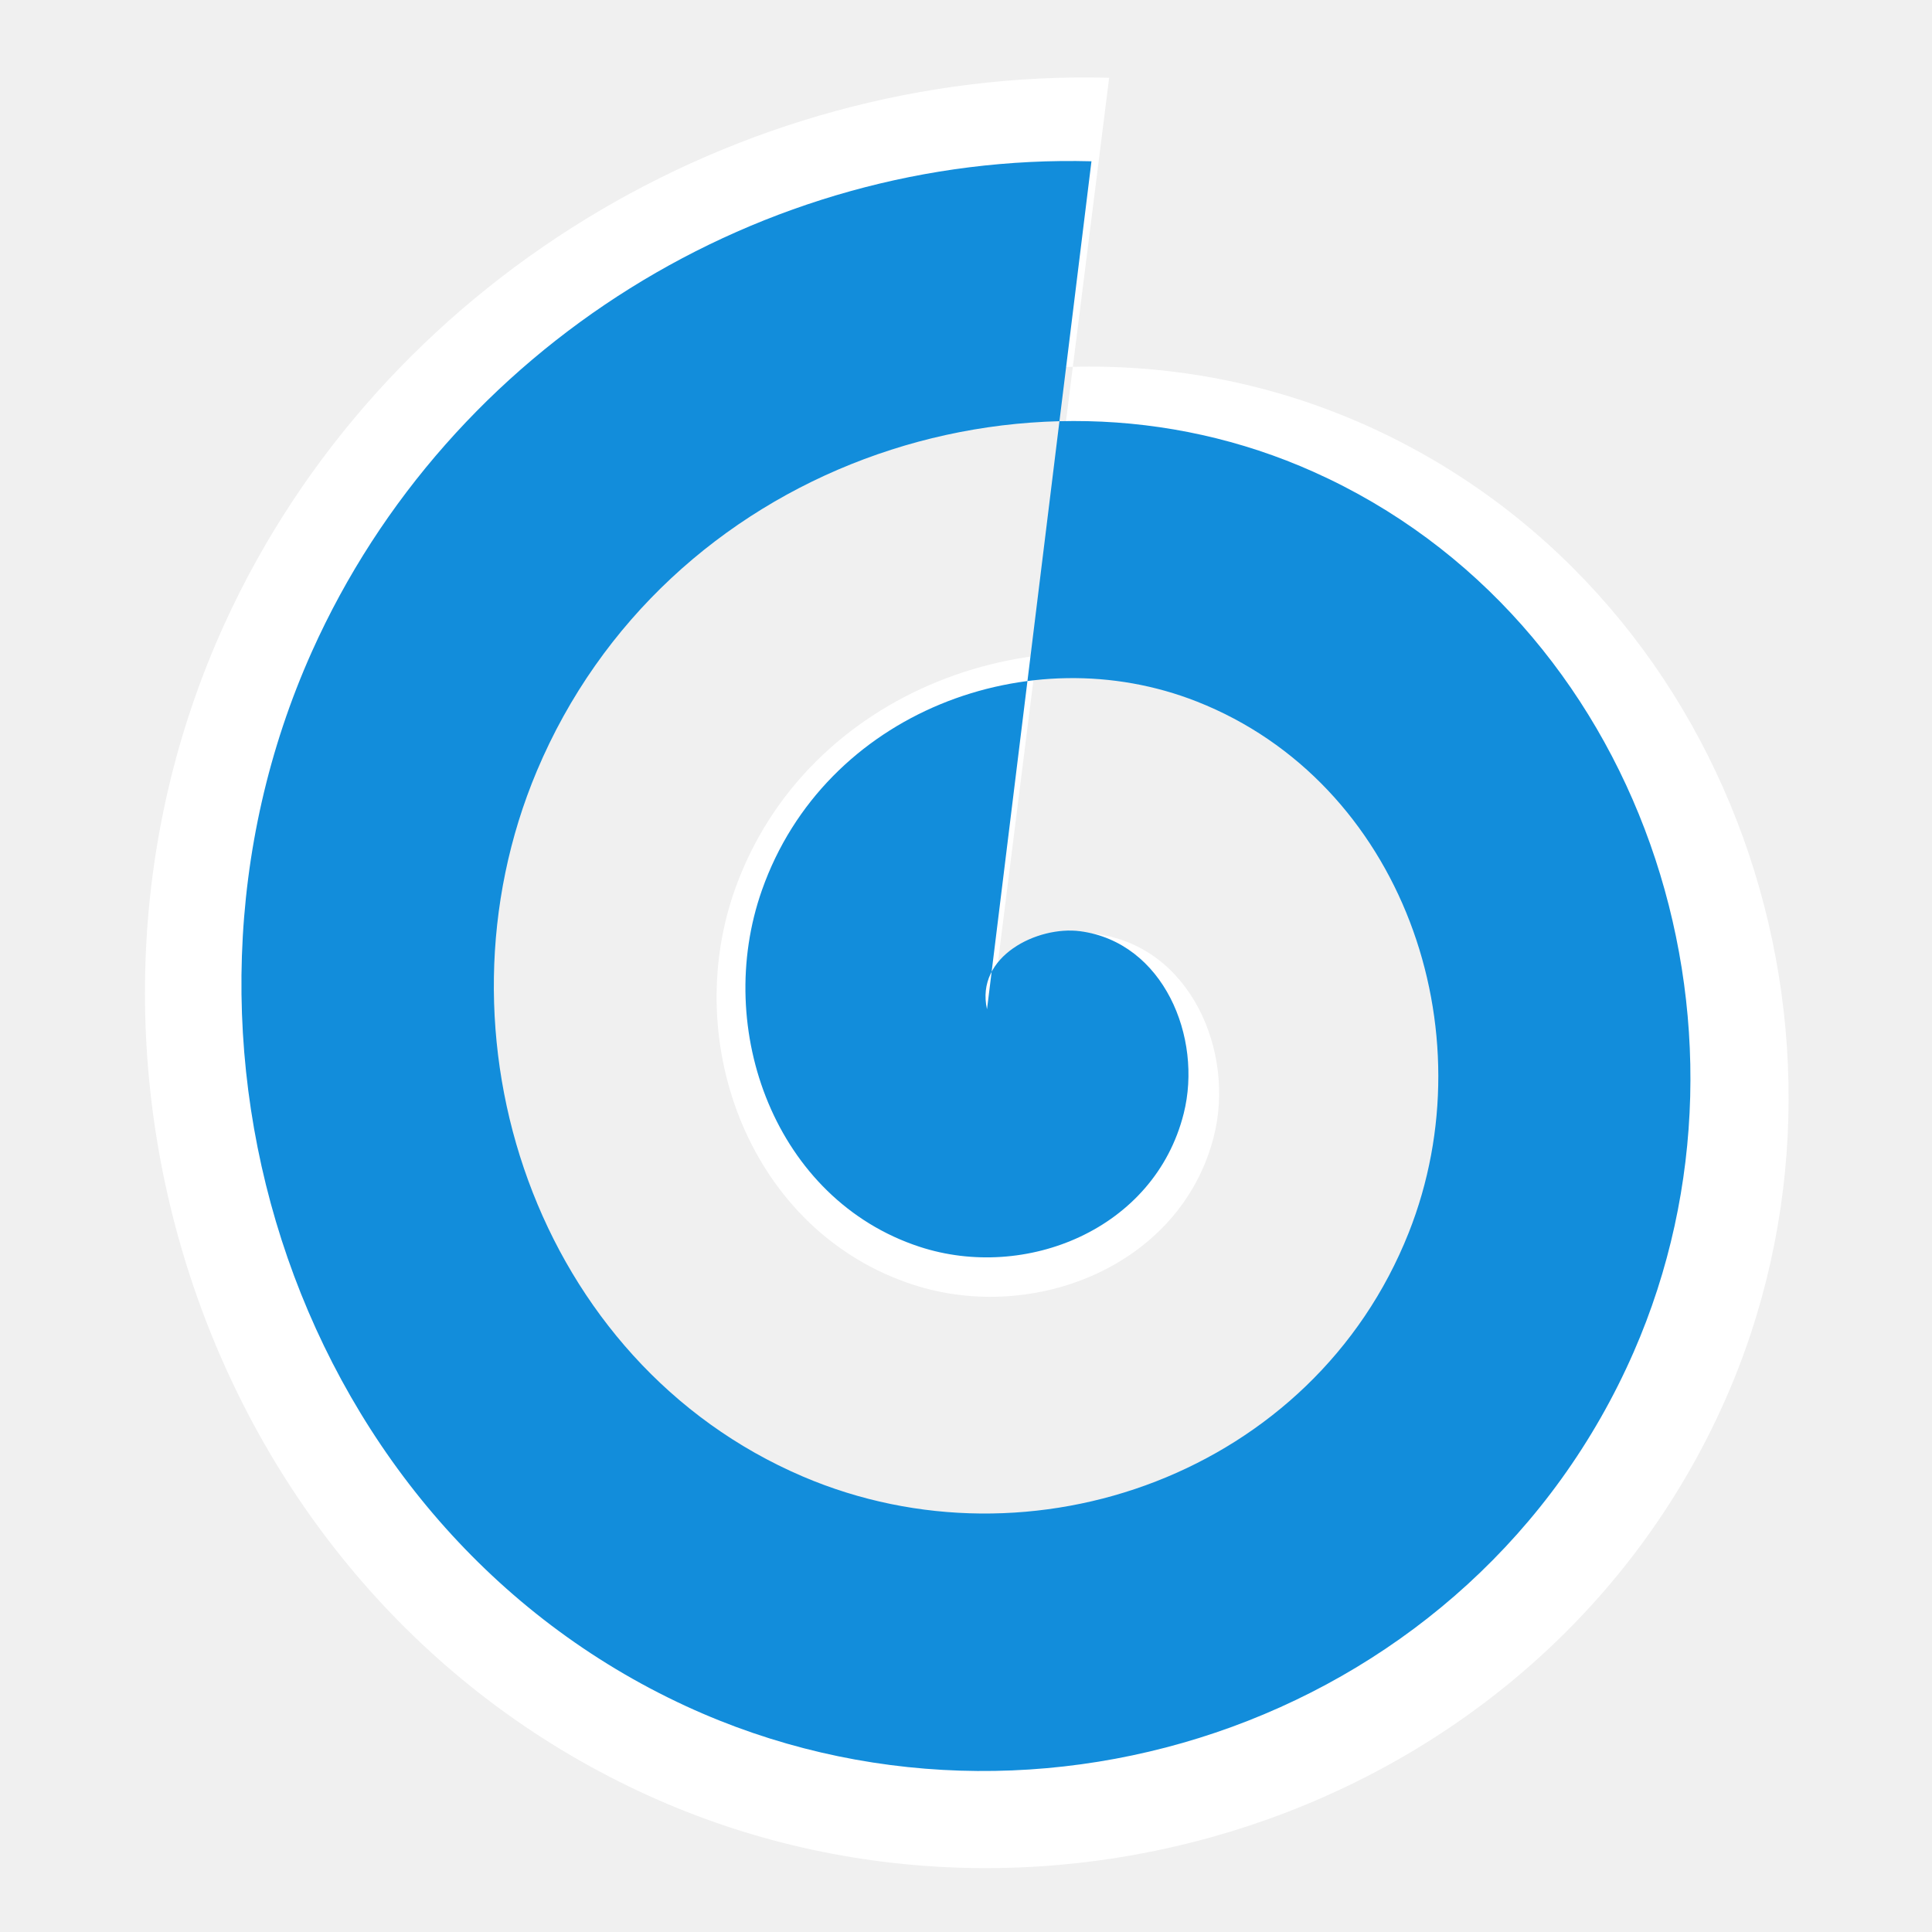
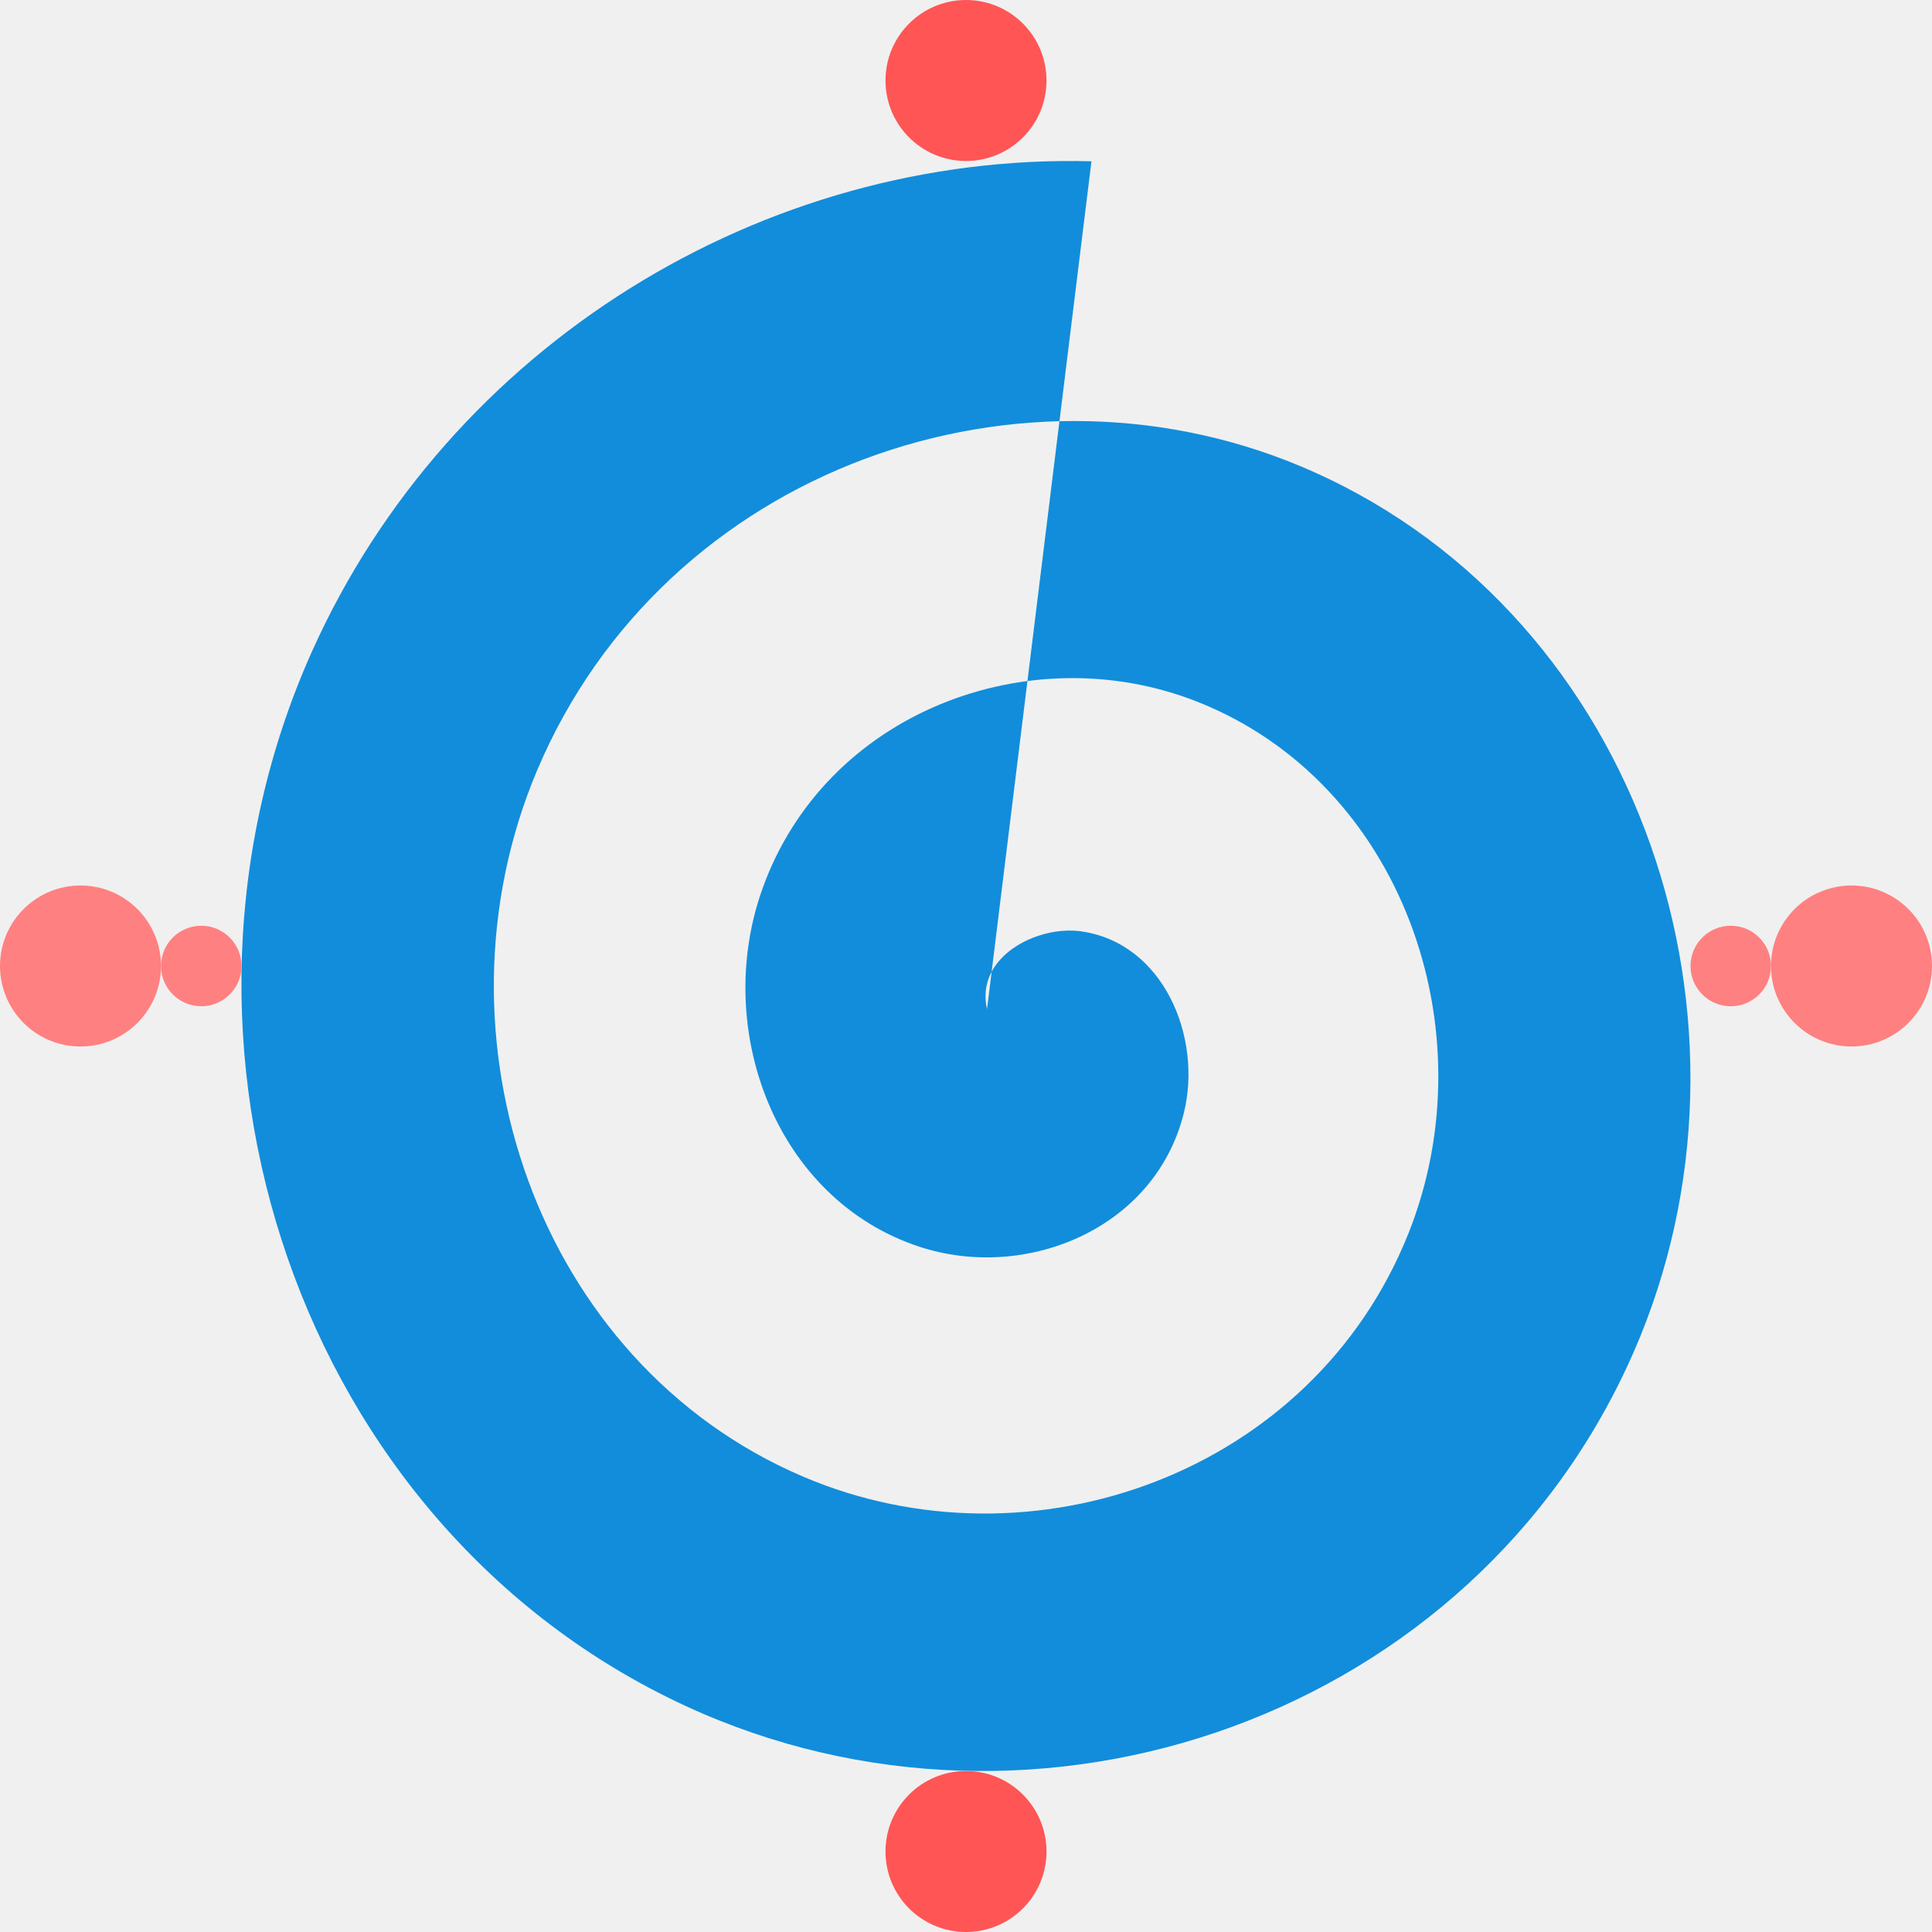
<svg xmlns="http://www.w3.org/2000/svg" width="48" height="48" id="svg2" version="1.1">
  <defs id="defs4" />
  <g id="layer1" transform="translate(0,-1004.362)">
-     <path style="fill:#ffffff;fill-opacity:1;fill-rule:evenodd;stroke:none" id="path3263" d="m 24.611,1029.725 c -0.336,-1.465 1.426,-2.314 2.626,-2.157 2.346,0.306 3.458,2.933 2.918,5.038 -0.821,3.201 -4.46,4.641 -7.443,3.682 -4.054,-1.302 -5.83,-6 -4.442,-9.858 1.769,-4.915 7.535,-7.034 12.26,-5.207 5.771,2.231 8.232,9.083 5.966,14.679 -2.686,6.635 -10.618,9.442 -17.077,6.732 -7.492,-3.143 -10.642,-12.169 -7.49,-19.499 3.594,-8.359 13.704,-11.857 21.895,-8.257 9.216,4.049 13.056,15.258 9.014,24.32 -4.498,10.084 -16.791,14.274 -26.712,9.783 -10.94,-4.952 -15.472,-18.348 -10.538,-29.14 3.869,-8.462 12.714,-13.787 21.969,-13.547" />
    <path style="fill:#128ddb;fill-opacity:1;fill-rule:evenodd;stroke:none" id="path3239-0" d="m 24.522,1029.438 c -0.297,-1.317 1.257,-2.08 2.315,-1.94 2.068,0.275 3.048,2.637 2.572,4.529 -0.724,2.878 -3.932,4.173 -6.562,3.311 -3.574,-1.171 -5.14,-5.395 -3.916,-8.863 1.559,-4.419 6.643,-6.324 10.808,-4.682 5.087,2.006 7.257,8.166 5.259,13.198 -2.368,5.966 -9.361,8.489 -15.055,6.053 -6.605,-2.826 -9.381,-10.941 -6.603,-17.532 3.169,-7.515 12.081,-10.66 19.302,-7.424 8.124,3.64 11.51,13.718 7.946,21.866 -3.966,9.067 -14.803,12.833 -23.548,8.795 -9.645,-4.453 -13.64,-16.496 -9.29,-26.2 3.411,-7.608 11.208,-12.396 19.367,-12.18" />
-     <path style="fill:none;stroke:none;stroke-width:1.651;stroke-linecap:butt;stroke-linejoin:round;stroke-miterlimit:4;stroke-opacity:1;stroke-dasharray:none" id="path3180" d="m 27.511,1006.185 c -8.037,0.703 -16.358,4.332 -20.684,11.439 -5.926,9.386 -3.258,23.21 6.076,29.382 7.482,4.982 18.352,4.745 25.249,-1.18 7.682,-6.816 8.335,-20.065 1.096,-27.432 -3.229,-3.466 -7.915,-5.131 -12.587,-5.181" />
-     <circle style="fill:none;stroke:none" id="path3264" cx="2" cy="1028.362" r="2" />
-     <circle cy="1028.362" cx="46" id="circle3266" style="fill:none;stroke:none" r="2" />
-     <circle style="fill:none;stroke:none" id="circle3268" cx="24" cy="1006.362" r="2" />
-     <circle r="2" cy="1050.362" cx="24" id="circle3270" style="fill:none;stroke:none" />
-     <rect style="fill:none;fill-opacity:0.464;fill-rule:evenodd;stroke:none" id="rect3272" width="30" height="30" x="9" y="1013.362" ry="0" />
-     <circle r="1" cy="1028.362" cx="5" id="circle4084" style="fill:none;stroke:none" />
-     <circle style="fill:none;stroke:none" id="circle4086" cx="43" cy="1028.362" r="1" />
+     <circle style="fill:#ff8080;stroke:none" id="path3264" cx="2" cy="1028.362" r="2" d="m 4,1028.362 a 2,2 0 0 1 -2,2 2,2 0 0 1 -2,-2 2,2 0 0 1 2,-2 2,2 0 0 1 2,2 z" />
+     <circle cy="1028.362" cx="46" id="circle3266" style="fill:#ff8080;stroke:none" r="2" d="m 48,1028.362 a 2,2 0 0 1 -2,2 2,2 0 0 1 -2,-2 2,2 0 0 1 2,-2 2,2 0 0 1 2,2 z" />
+     <circle style="fill:#ff5555;stroke:none" id="circle3268" cx="24" cy="1006.362" r="2" d="m 26,1006.362 a 2,2 0 0 1 -2,2 2,2 0 0 1 -2,-2 2,2 0 0 1 2,-2 2,2 0 0 1 2,2 z" />
+     <circle r="2" cy="1050.362" cx="24" id="circle3270" style="fill:#ff5555;stroke:none" d="m 26,1050.362 a 2,2 0 0 1 -2,2 2,2 0 0 1 -2,-2 2,2 0 0 1 2,-2 2,2 0 0 1 2,2 z" />
+     <circle r="1" cy="1028.362" cx="5" id="circle4084" style="fill:#ff8080;stroke:none" d="m 6,1028.362 a 1,1 0 0 1 -1,1 1,1 0 0 1 -1,-1 1,1 0 0 1 1,-1 1,1 0 0 1 1,1 z" />
+     <circle style="fill:#ff8080;stroke:none" id="circle4086" cx="43" cy="1028.362" r="1" d="m 44,1028.362 a 1,1 0 0 1 -1,1 1,1 0 0 1 -1,-1 1,1 0 0 1 1,-1 1,1 0 0 1 1,1 z" />
  </g>
</svg>
